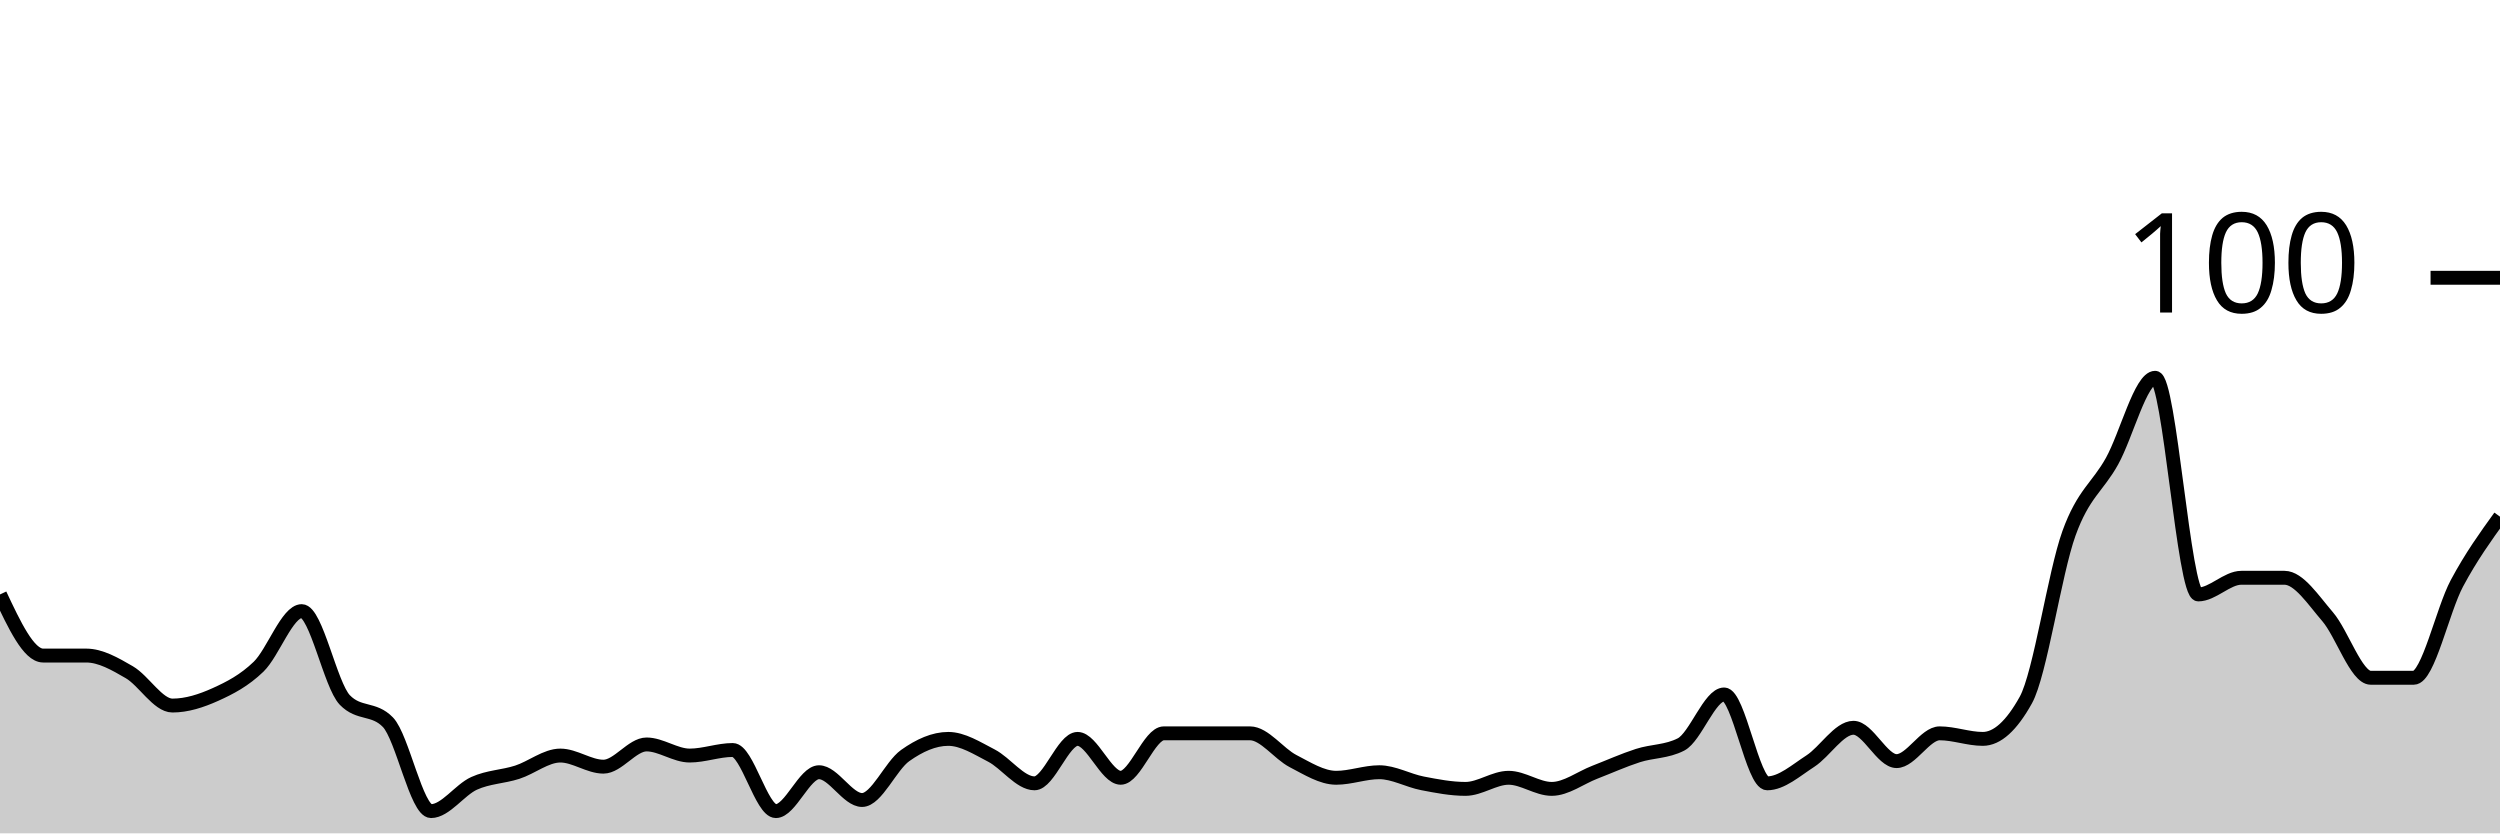
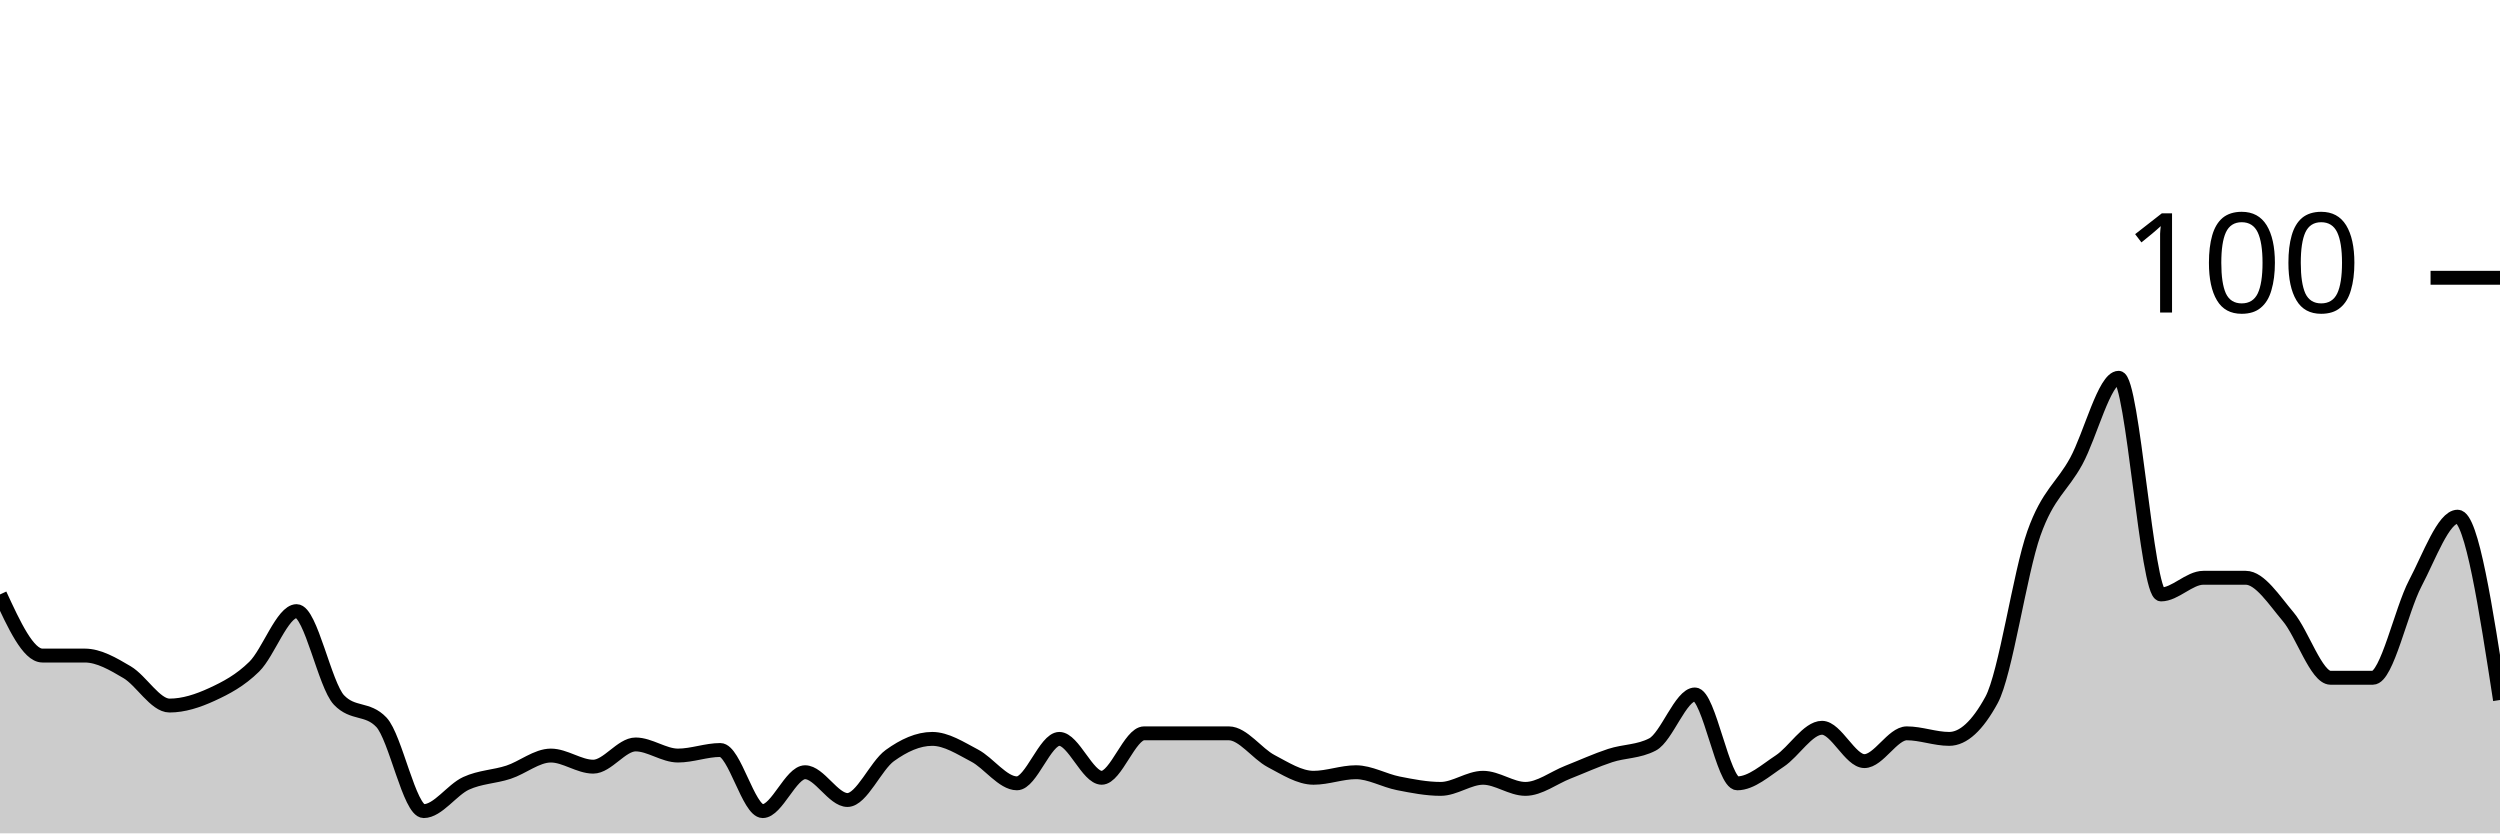
<svg xmlns="http://www.w3.org/2000/svg" viewBox="0 0 180 60">
  <g transform="translate(0,20)">
-     <path class="area" fill="rgba(0, 0, 0, 0.2)" d="M0,22.8C1.034,25,2.069,27.2,3.103,27.2C4.138,27.2,5.172,27.2,6.207,27.2C7.241,27.2,8.276,27.8,9.31,28.4C10.345,29,11.379,30.8,12.414,30.8C13.448,30.8,14.483,30.467,15.517,30C16.552,29.533,17.586,29,18.621,28C19.655,27,20.69,24,21.724,24C22.759,24,23.793,29.333,24.828,30.4C25.862,31.467,26.897,30.933,27.931,32C28.966,33.067,30,38.4,31.034,38.4C32.069,38.4,33.103,36.867,34.138,36.4C35.172,35.933,36.207,35.933,37.241,35.6C38.276,35.267,39.31,34.4,40.345,34.4C41.379,34.4,42.414,35.2,43.448,35.2C44.483,35.2,45.517,33.6,46.552,33.6C47.586,33.6,48.621,34.4,49.655,34.4C50.69,34.4,51.724,34,52.759,34C53.793,34,54.828,38.4,55.862,38.4C56.897,38.4,57.931,35.6,58.966,35.6C60,35.6,61.034,37.6,62.069,37.6C63.103,37.6,64.138,35.133,65.172,34.4C66.207,33.667,67.241,33.2,68.276,33.2C69.31,33.2,70.345,33.867,71.379,34.4C72.414,34.933,73.448,36.4,74.483,36.4C75.517,36.4,76.552,33.2,77.586,33.2C78.621,33.2,79.655,36,80.69,36C81.724,36,82.759,32.8,83.793,32.8C84.828,32.8,85.862,32.8,86.897,32.8C87.931,32.8,88.966,32.8,90,32.8C91.034,32.8,92.069,34.267,93.103,34.8C94.138,35.333,95.172,36,96.207,36C97.241,36,98.276,35.6,99.31,35.6C100.345,35.6,101.379,36.2,102.414,36.4C103.448,36.6,104.483,36.8,105.517,36.8C106.552,36.8,107.586,36,108.621,36C109.655,36,110.69,36.8,111.724,36.8C112.759,36.8,113.793,36,114.828,35.6C115.862,35.2,116.897,34.733,117.931,34.4C118.966,34.067,120,34.133,121.034,33.6C122.069,33.067,123.103,30,124.138,30C125.172,30,126.207,36.4,127.241,36.4C128.276,36.4,129.31,35.467,130.345,34.8C131.379,34.133,132.414,32.4,133.448,32.4C134.483,32.4,135.517,34.8,136.552,34.8C137.586,34.8,138.621,32.8,139.655,32.8C140.69,32.8,141.724,33.2,142.759,33.2C143.793,33.2,144.828,32.267,145.862,30.4C146.897,28.533,147.931,21.267,148.966,18.4C150,15.533,151.034,15.067,152.069,13.2C153.103,11.333,154.138,7.2,155.172,7.2C156.207,7.2,157.241,22.8,158.276,22.8C159.31,22.8,160.345,21.6,161.379,21.6C162.414,21.6,163.448,21.6,164.483,21.6C165.517,21.6,166.552,23.2,167.586,24.4C168.621,25.6,169.655,28.8,170.69,28.8C171.724,28.8,172.759,28.8,173.793,28.8C174.828,28.8,175.862,23.933,176.897,22C177.931,20.067,178.966,18.633,180,17.2L180,40C178.966,40,177.931,40,176.897,40C175.862,40,174.828,40,173.793,40C172.759,40,171.724,40,170.69,40C169.655,40,168.621,40,167.586,40C166.552,40,165.517,40,164.483,40C163.448,40,162.414,40,161.379,40C160.345,40,159.31,40,158.276,40C157.241,40,156.207,40,155.172,40C154.138,40,153.103,40,152.069,40C151.034,40,150,40,148.966,40C147.931,40,146.897,40,145.862,40C144.828,40,143.793,40,142.759,40C141.724,40,140.69,40,139.655,40C138.621,40,137.586,40,136.552,40C135.517,40,134.483,40,133.448,40C132.414,40,131.379,40,130.345,40C129.31,40,128.276,40,127.241,40C126.207,40,125.172,40,124.138,40C123.103,40,122.069,40,121.034,40C120,40,118.966,40,117.931,40C116.897,40,115.862,40,114.828,40C113.793,40,112.759,40,111.724,40C110.69,40,109.655,40,108.621,40C107.586,40,106.552,40,105.517,40C104.483,40,103.448,40,102.414,40C101.379,40,100.345,40,99.31,40C98.276,40,97.241,40,96.207,40C95.172,40,94.138,40,93.103,40C92.069,40,91.034,40,90,40C88.966,40,87.931,40,86.897,40C85.862,40,84.828,40,83.793,40C82.759,40,81.724,40,80.69,40C79.655,40,78.621,40,77.586,40C76.552,40,75.517,40,74.483,40C73.448,40,72.414,40,71.379,40C70.345,40,69.31,40,68.276,40C67.241,40,66.207,40,65.172,40C64.138,40,63.103,40,62.069,40C61.034,40,60,40,58.966,40C57.931,40,56.897,40,55.862,40C54.828,40,53.793,40,52.759,40C51.724,40,50.69,40,49.655,40C48.621,40,47.586,40,46.552,40C45.517,40,44.483,40,43.448,40C42.414,40,41.379,40,40.345,40C39.31,40,38.276,40,37.241,40C36.207,40,35.172,40,34.138,40C33.103,40,32.069,40,31.034,40C30,40,28.966,40,27.931,40C26.897,40,25.862,40,24.828,40C23.793,40,22.759,40,21.724,40C20.69,40,19.655,40,18.621,40C17.586,40,16.552,40,15.517,40C14.483,40,13.448,40,12.414,40C11.379,40,10.345,40,9.31,40C8.276,40,7.241,40,6.207,40C5.172,40,4.138,40,3.103,40C2.069,40,1.034,40,0,40Z" />
-     <path class="line" stroke="black" fill="none" d="M0,22.8C1.034,25,2.069,27.2,3.103,27.2C4.138,27.2,5.172,27.2,6.207,27.2C7.241,27.2,8.276,27.8,9.31,28.4C10.345,29,11.379,30.8,12.414,30.8C13.448,30.8,14.483,30.467,15.517,30C16.552,29.533,17.586,29,18.621,28C19.655,27,20.69,24,21.724,24C22.759,24,23.793,29.333,24.828,30.4C25.862,31.467,26.897,30.933,27.931,32C28.966,33.067,30,38.4,31.034,38.4C32.069,38.4,33.103,36.867,34.138,36.4C35.172,35.933,36.207,35.933,37.241,35.6C38.276,35.267,39.31,34.4,40.345,34.4C41.379,34.4,42.414,35.2,43.448,35.2C44.483,35.2,45.517,33.6,46.552,33.6C47.586,33.6,48.621,34.4,49.655,34.4C50.69,34.4,51.724,34,52.759,34C53.793,34,54.828,38.4,55.862,38.4C56.897,38.4,57.931,35.6,58.966,35.6C60,35.6,61.034,37.6,62.069,37.6C63.103,37.6,64.138,35.133,65.172,34.4C66.207,33.667,67.241,33.2,68.276,33.2C69.31,33.2,70.345,33.867,71.379,34.4C72.414,34.933,73.448,36.4,74.483,36.4C75.517,36.4,76.552,33.2,77.586,33.2C78.621,33.2,79.655,36,80.69,36C81.724,36,82.759,32.8,83.793,32.8C84.828,32.8,85.862,32.8,86.897,32.8C87.931,32.8,88.966,32.8,90,32.8C91.034,32.8,92.069,34.267,93.103,34.8C94.138,35.333,95.172,36,96.207,36C97.241,36,98.276,35.6,99.31,35.6C100.345,35.6,101.379,36.2,102.414,36.4C103.448,36.6,104.483,36.8,105.517,36.8C106.552,36.8,107.586,36,108.621,36C109.655,36,110.69,36.8,111.724,36.8C112.759,36.8,113.793,36,114.828,35.6C115.862,35.2,116.897,34.733,117.931,34.4C118.966,34.067,120,34.133,121.034,33.6C122.069,33.067,123.103,30,124.138,30C125.172,30,126.207,36.4,127.241,36.4C128.276,36.4,129.31,35.467,130.345,34.8C131.379,34.133,132.414,32.4,133.448,32.4C134.483,32.4,135.517,34.8,136.552,34.8C137.586,34.8,138.621,32.8,139.655,32.8C140.69,32.8,141.724,33.2,142.759,33.2C143.793,33.2,144.828,32.267,145.862,30.4C146.897,28.533,147.931,21.267,148.966,18.4C150,15.533,151.034,15.067,152.069,13.2C153.103,11.333,154.138,7.2,155.172,7.2C156.207,7.2,157.241,22.8,158.276,22.8C159.31,22.8,160.345,21.6,161.379,21.6C162.414,21.6,163.448,21.6,164.483,21.6C165.517,21.6,166.552,23.2,167.586,24.4C168.621,25.6,169.655,28.8,170.69,28.8C171.724,28.8,172.759,28.8,173.793,28.8C174.828,28.8,175.862,23.933,176.897,22C177.931,20.067,178.966,18.633,180,17.2" />
+     <path class="area" fill="rgba(0, 0, 0, 0.2)" d="M0,22.8C1.017,25,2.034,27.2,3.051,27.2C4.068,27.2,5.085,27.2,6.102,27.2C7.119,27.2,8.136,27.8,9.153,28.4C10.169,29,11.186,30.8,12.203,30.8C13.22,30.8,14.237,30.467,15.254,30C16.271,29.533,17.288,29,18.305,28C19.322,27,20.339,24,21.356,24C22.373,24,23.39,29.333,24.407,30.4C25.424,31.467,26.441,30.933,27.458,32C28.475,33.067,29.492,38.4,30.508,38.4C31.525,38.4,32.542,36.867,33.559,36.4C34.576,35.933,35.593,35.933,36.61,35.6C37.627,35.267,38.644,34.4,39.661,34.4C40.678,34.4,41.695,35.2,42.712,35.2C43.729,35.2,44.746,33.6,45.763,33.6C46.78,33.6,47.797,34.4,48.814,34.4C49.831,34.4,50.847,34,51.864,34C52.881,34,53.898,38.4,54.915,38.4C55.932,38.4,56.949,35.6,57.966,35.6C58.983,35.6,60,37.6,61.017,37.6C62.034,37.6,63.051,35.133,64.068,34.4C65.085,33.667,66.102,33.2,67.119,33.2C68.136,33.2,69.153,33.867,70.169,34.4C71.186,34.933,72.203,36.4,73.22,36.4C74.237,36.4,75.254,33.2,76.271,33.2C77.288,33.2,78.305,36,79.322,36C80.339,36,81.356,32.8,82.373,32.8C83.39,32.8,84.407,32.8,85.424,32.8C86.441,32.8,87.458,32.8,88.475,32.8C89.492,32.8,90.508,34.267,91.525,34.8C92.542,35.333,93.559,36,94.576,36C95.593,36,96.61,35.6,97.627,35.6C98.644,35.6,99.661,36.2,100.678,36.4C101.695,36.6,102.712,36.8,103.729,36.8C104.746,36.8,105.763,36,106.78,36C107.797,36,108.814,36.8,109.831,36.8C110.847,36.8,111.864,36,112.881,35.6C113.898,35.2,114.915,34.733,115.932,34.4C116.949,34.067,117.966,34.133,118.983,33.6C120,33.067,121.017,30,122.034,30C123.051,30,124.068,36.4,125.085,36.4C126.102,36.4,127.119,35.467,128.136,34.8C129.153,34.133,130.169,32.4,131.186,32.4C132.203,32.4,133.22,34.8,134.237,34.8C135.254,34.8,136.271,32.8,137.288,32.8C138.305,32.8,139.322,33.2,140.339,33.2C141.356,33.2,142.373,32.267,143.39,30.4C144.407,28.533,145.424,21.267,146.441,18.4C147.458,15.533,148.475,15.067,149.492,13.2C150.508,11.333,151.525,7.2,152.542,7.2C153.559,7.2,154.576,22.8,155.593,22.8C156.61,22.8,157.627,21.6,158.644,21.6C159.661,21.6,160.678,21.6,161.695,21.6C162.712,21.6,163.729,23.2,164.746,24.4C165.763,25.6,166.78,28.8,167.797,28.8C168.814,28.8,169.831,28.8,170.847,28.8C171.864,28.8,172.881,23.933,173.898,22C174.915,20.067,175.932,17.2,176.949,17.2C177.966,17.2,178.983,23.8,180,30.4L180,40C178.983,40,177.966,40,176.949,40C175.932,40,174.915,40,173.898,40C172.881,40,171.864,40,170.847,40C169.831,40,168.814,40,167.797,40C166.78,40,165.763,40,164.746,40C163.729,40,162.712,40,161.695,40C160.678,40,159.661,40,158.644,40C157.627,40,156.61,40,155.593,40C154.576,40,153.559,40,152.542,40C151.525,40,150.508,40,149.492,40C148.475,40,147.458,40,146.441,40C145.424,40,144.407,40,143.39,40C142.373,40,141.356,40,140.339,40C139.322,40,138.305,40,137.288,40C136.271,40,135.254,40,134.237,40C133.22,40,132.203,40,131.186,40C130.169,40,129.153,40,128.136,40C127.119,40,126.102,40,125.085,40C124.068,40,123.051,40,122.034,40C121.017,40,120,40,118.983,40C117.966,40,116.949,40,115.932,40C114.915,40,113.898,40,112.881,40C111.864,40,110.847,40,109.831,40C108.814,40,107.797,40,106.78,40C105.763,40,104.746,40,103.729,40C102.712,40,101.695,40,100.678,40C99.661,40,98.644,40,97.627,40C96.61,40,95.593,40,94.576,40C93.559,40,92.542,40,91.525,40C90.508,40,89.492,40,88.475,40C87.458,40,86.441,40,85.424,40C84.407,40,83.39,40,82.373,40C81.356,40,80.339,40,79.322,40C78.305,40,77.288,40,76.271,40C75.254,40,74.237,40,73.22,40C72.203,40,71.186,40,70.169,40C69.153,40,68.136,40,67.119,40C66.102,40,65.085,40,64.068,40C63.051,40,62.034,40,61.017,40C60,40,58.983,40,57.966,40C56.949,40,55.932,40,54.915,40C53.898,40,52.881,40,51.864,40C50.847,40,49.831,40,48.814,40C47.797,40,46.78,40,45.763,40C44.746,40,43.729,40,42.712,40C41.695,40,40.678,40,39.661,40C38.644,40,37.627,40,36.61,40C35.593,40,34.576,40,33.559,40C32.542,40,31.525,40,30.508,40C29.492,40,28.475,40,27.458,40C26.441,40,25.424,40,24.407,40C23.39,40,22.373,40,21.356,40C20.339,40,19.322,40,18.305,40C17.288,40,16.271,40,15.254,40C14.237,40,13.22,40,12.203,40C11.186,40,10.169,40,9.153,40C8.136,40,7.119,40,6.102,40C5.085,40,4.068,40,3.051,40C2.034,40,1.017,40,0,40Z" />
+     <path class="line" stroke="black" fill="none" d="M0,22.8C1.017,25,2.034,27.2,3.051,27.2C4.068,27.2,5.085,27.2,6.102,27.2C7.119,27.2,8.136,27.8,9.153,28.4C10.169,29,11.186,30.8,12.203,30.8C13.22,30.8,14.237,30.467,15.254,30C16.271,29.533,17.288,29,18.305,28C19.322,27,20.339,24,21.356,24C22.373,24,23.39,29.333,24.407,30.4C25.424,31.467,26.441,30.933,27.458,32C28.475,33.067,29.492,38.4,30.508,38.4C31.525,38.4,32.542,36.867,33.559,36.4C34.576,35.933,35.593,35.933,36.61,35.6C37.627,35.267,38.644,34.4,39.661,34.4C40.678,34.4,41.695,35.2,42.712,35.2C43.729,35.2,44.746,33.6,45.763,33.6C46.78,33.6,47.797,34.4,48.814,34.4C49.831,34.4,50.847,34,51.864,34C52.881,34,53.898,38.4,54.915,38.4C55.932,38.4,56.949,35.6,57.966,35.6C58.983,35.6,60,37.6,61.017,37.6C62.034,37.6,63.051,35.133,64.068,34.4C65.085,33.667,66.102,33.2,67.119,33.2C68.136,33.2,69.153,33.867,70.169,34.4C71.186,34.933,72.203,36.4,73.22,36.4C74.237,36.4,75.254,33.2,76.271,33.2C77.288,33.2,78.305,36,79.322,36C80.339,36,81.356,32.8,82.373,32.8C83.39,32.8,84.407,32.8,85.424,32.8C86.441,32.8,87.458,32.8,88.475,32.8C89.492,32.8,90.508,34.267,91.525,34.8C92.542,35.333,93.559,36,94.576,36C95.593,36,96.61,35.6,97.627,35.6C98.644,35.6,99.661,36.2,100.678,36.4C101.695,36.6,102.712,36.8,103.729,36.8C104.746,36.8,105.763,36,106.78,36C107.797,36,108.814,36.8,109.831,36.8C110.847,36.8,111.864,36,112.881,35.6C113.898,35.2,114.915,34.733,115.932,34.4C116.949,34.067,117.966,34.133,118.983,33.6C120,33.067,121.017,30,122.034,30C123.051,30,124.068,36.4,125.085,36.4C126.102,36.4,127.119,35.467,128.136,34.8C129.153,34.133,130.169,32.4,131.186,32.4C132.203,32.4,133.22,34.8,134.237,34.8C135.254,34.8,136.271,32.8,137.288,32.8C138.305,32.8,139.322,33.2,140.339,33.2C141.356,33.2,142.373,32.267,143.39,30.4C144.407,28.533,145.424,21.267,146.441,18.4C147.458,15.533,148.475,15.067,149.492,13.2C150.508,11.333,151.525,7.2,152.542,7.2C153.559,7.2,154.576,22.8,155.593,22.8C156.61,22.8,157.627,21.6,158.644,21.6C159.661,21.6,160.678,21.6,161.695,21.6C162.712,21.6,163.729,23.2,164.746,24.4C165.763,25.6,166.78,28.8,167.797,28.8C168.814,28.8,169.831,28.8,170.847,28.8C171.864,28.8,172.881,23.933,173.898,22C174.915,20.067,175.932,17.2,176.949,17.2C177.966,17.2,178.983,23.8,180,30.4" />
    <path class="axis-ceiling" stroke-width="1" stroke="black" fill="none" d="M175,0L180,0" />
    <text class="axis-ceiling-label" font-family="sans-serif" text-anchor="end" font-size="10px" x="170" y="2.5">100</text>
  </g>
</svg>
